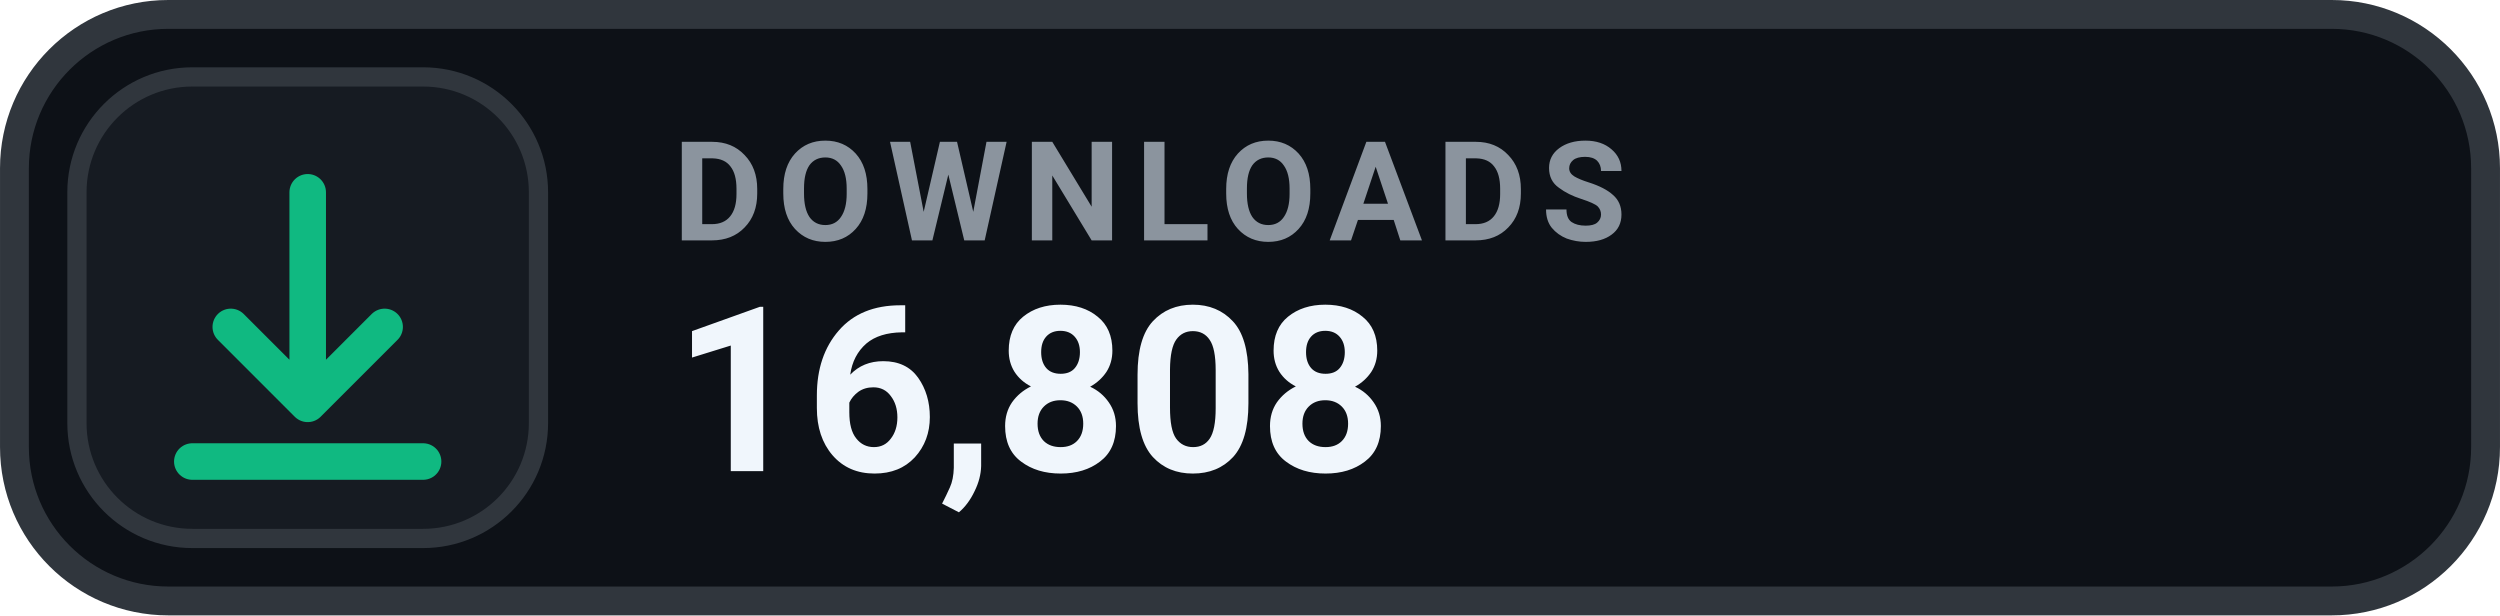
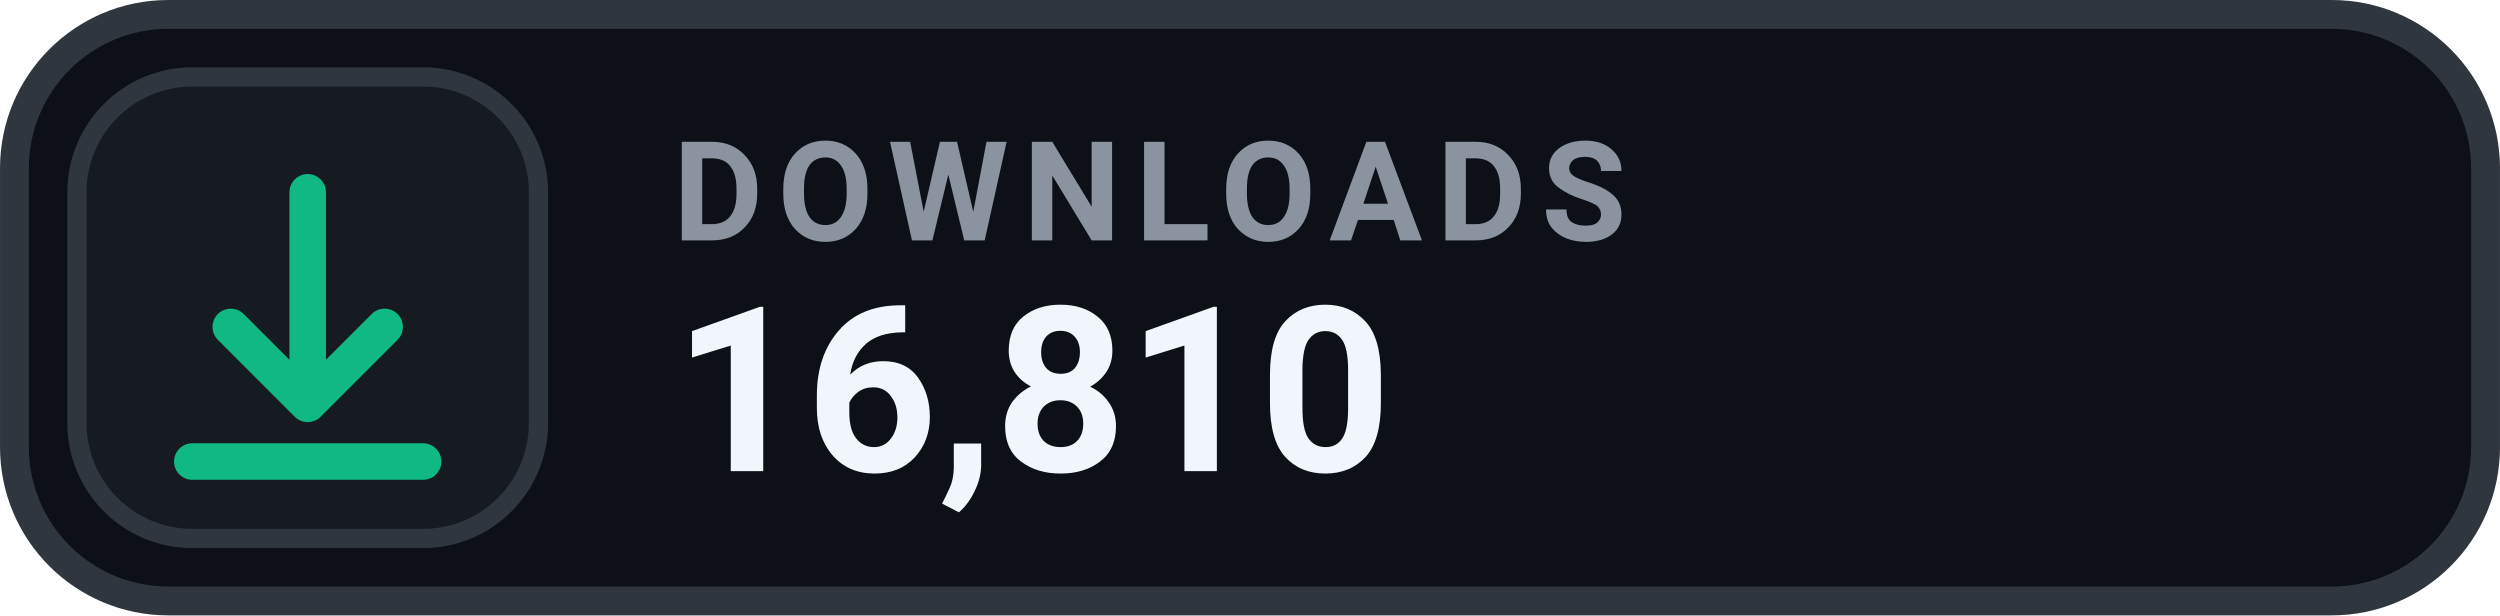
- <svg xmlns="http://www.w3.org/2000/svg" width="126" height="31.015" viewBox="0 0 130 32" role="img" aria-label="DOWNLOADS 16,808">
+ <svg xmlns="http://www.w3.org/2000/svg" width="126" height="31.015" viewBox="0 0 130 32" role="img" aria-label="DOWNLOADS 16,810">
  <rect x=".75" y=".75" width="128.5" height="30.5" rx="8" fill="#0D1117" stroke="#30363D" stroke-width="1.5" />
  <rect x="4" y="4" width="24" height="24" rx="6" fill="#161B22" stroke="#30363D" stroke-width="1" />
  <g transform="translate(16 16)" style="color:#10B981;">
    <path d="M0 -6 v11 m0 0 l4 -4 m-4 4 l-4 -4 M-6 8 h12" fill="none" stroke="currentColor" stroke-width="1.9" stroke-linecap="round" stroke-linejoin="round" />
  </g>
  <text x="35" y="12.5" fill="#8B949E" font-family="-apple-system,BlinkMacSystemFont,'Segoe UI',Roboto,Helvetica,Arial,sans-serif" font-size="7.2" font-weight="700" letter-spacing=".75">DOWNLOADS</text>
-   <text x="35" y="24.5" fill="#F0F6FC" font-family="-apple-system,BlinkMacSystemFont,'Segoe UI',Roboto,Helvetica,Arial,sans-serif" font-size="12" font-weight="700">16,808</text>
+   <text x="35" y="24.5" fill="#F0F6FC" font-family="-apple-system,BlinkMacSystemFont,'Segoe UI',Roboto,Helvetica,Arial,sans-serif" font-size="12" font-weight="700">16,810</text>
</svg>
